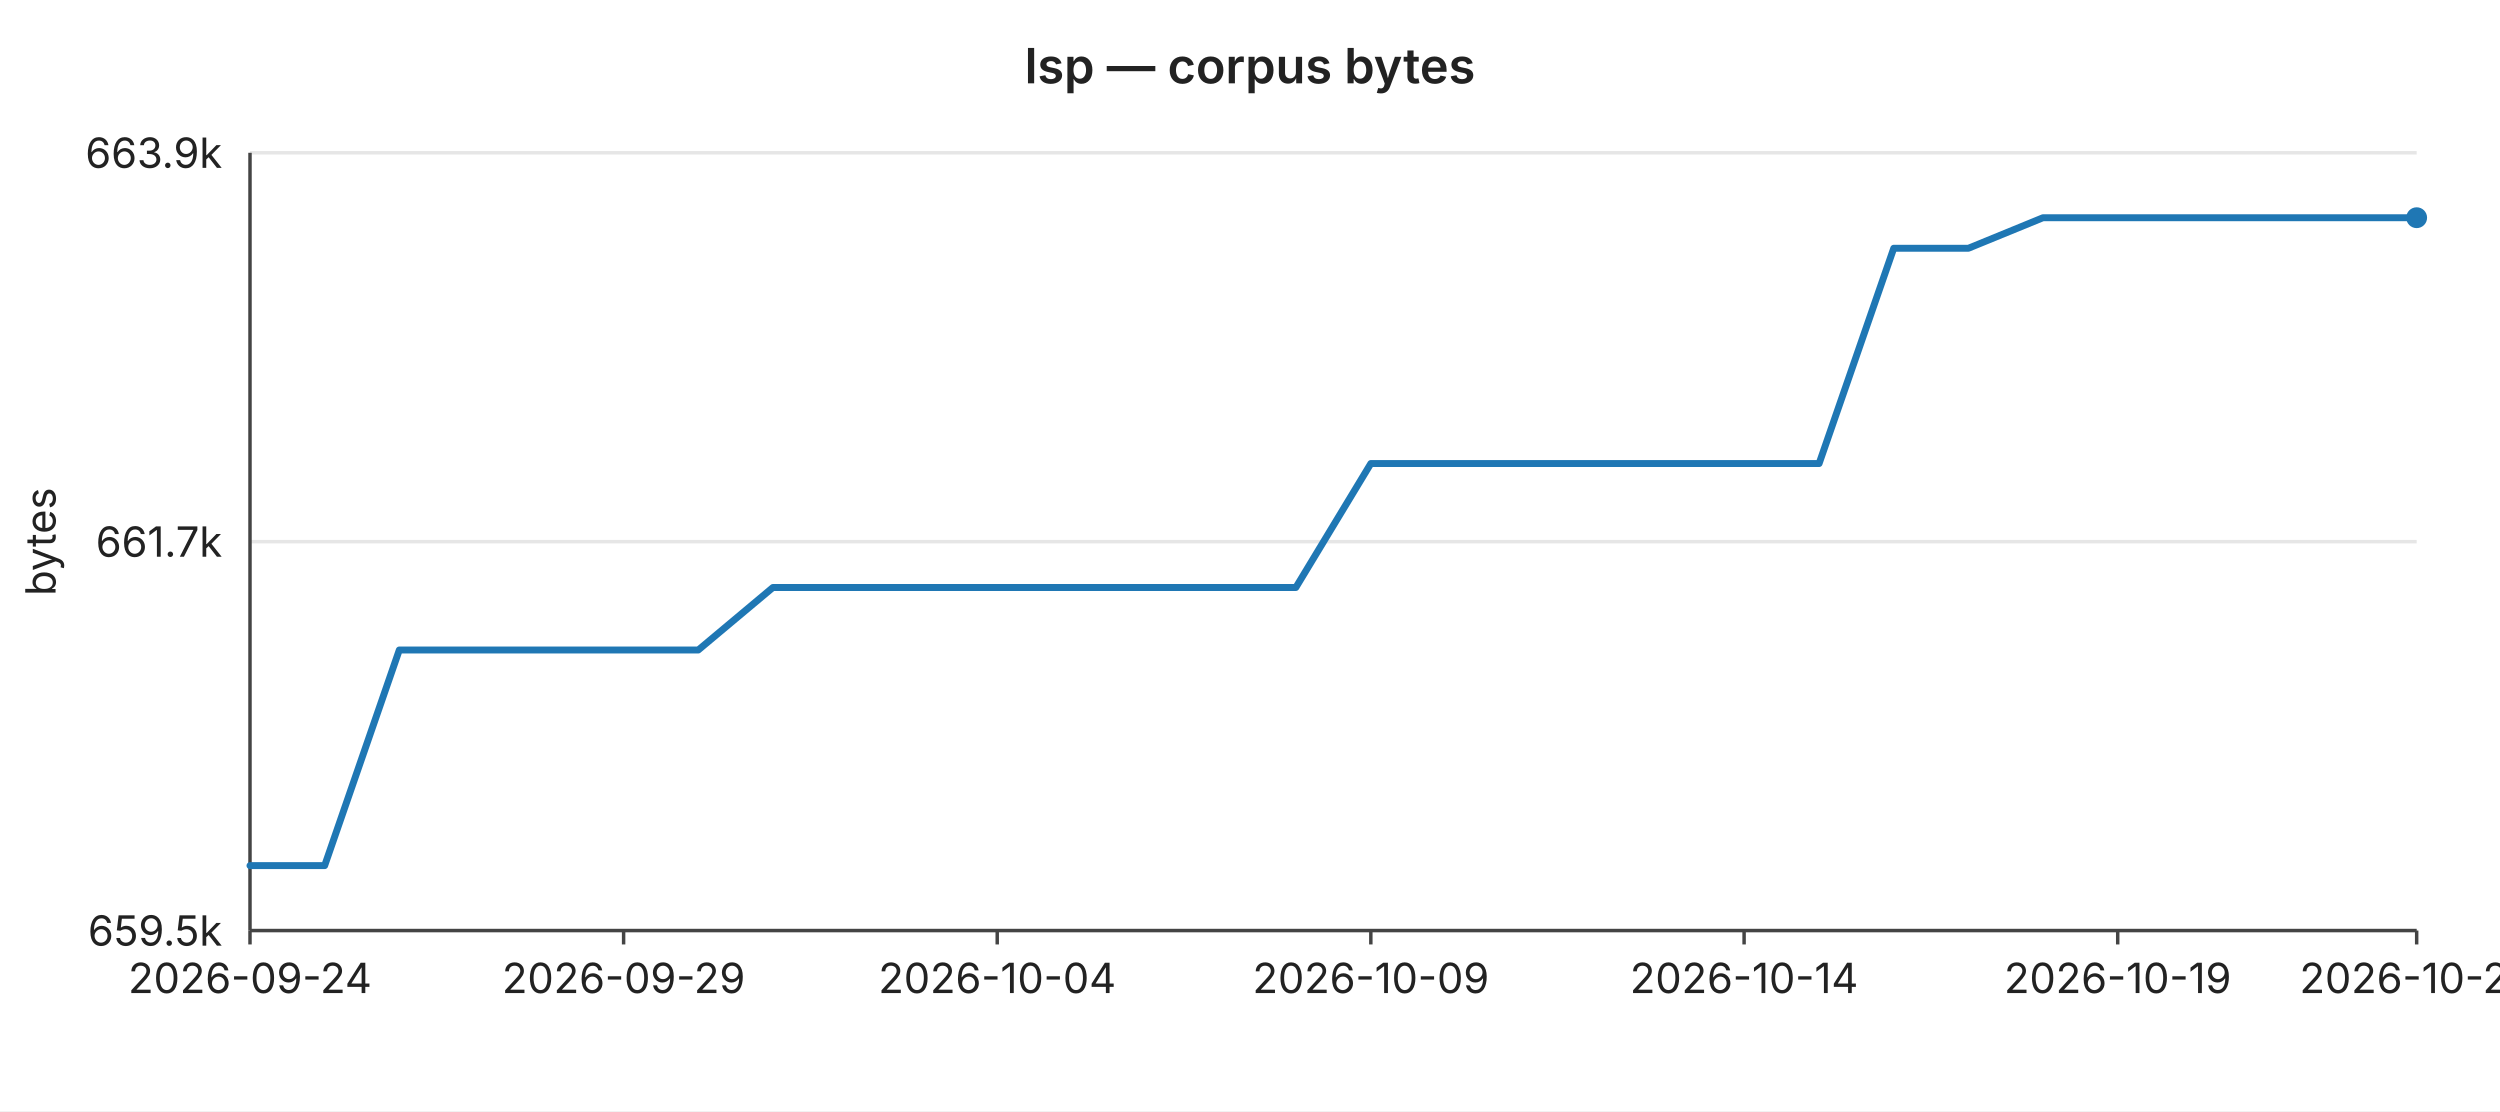
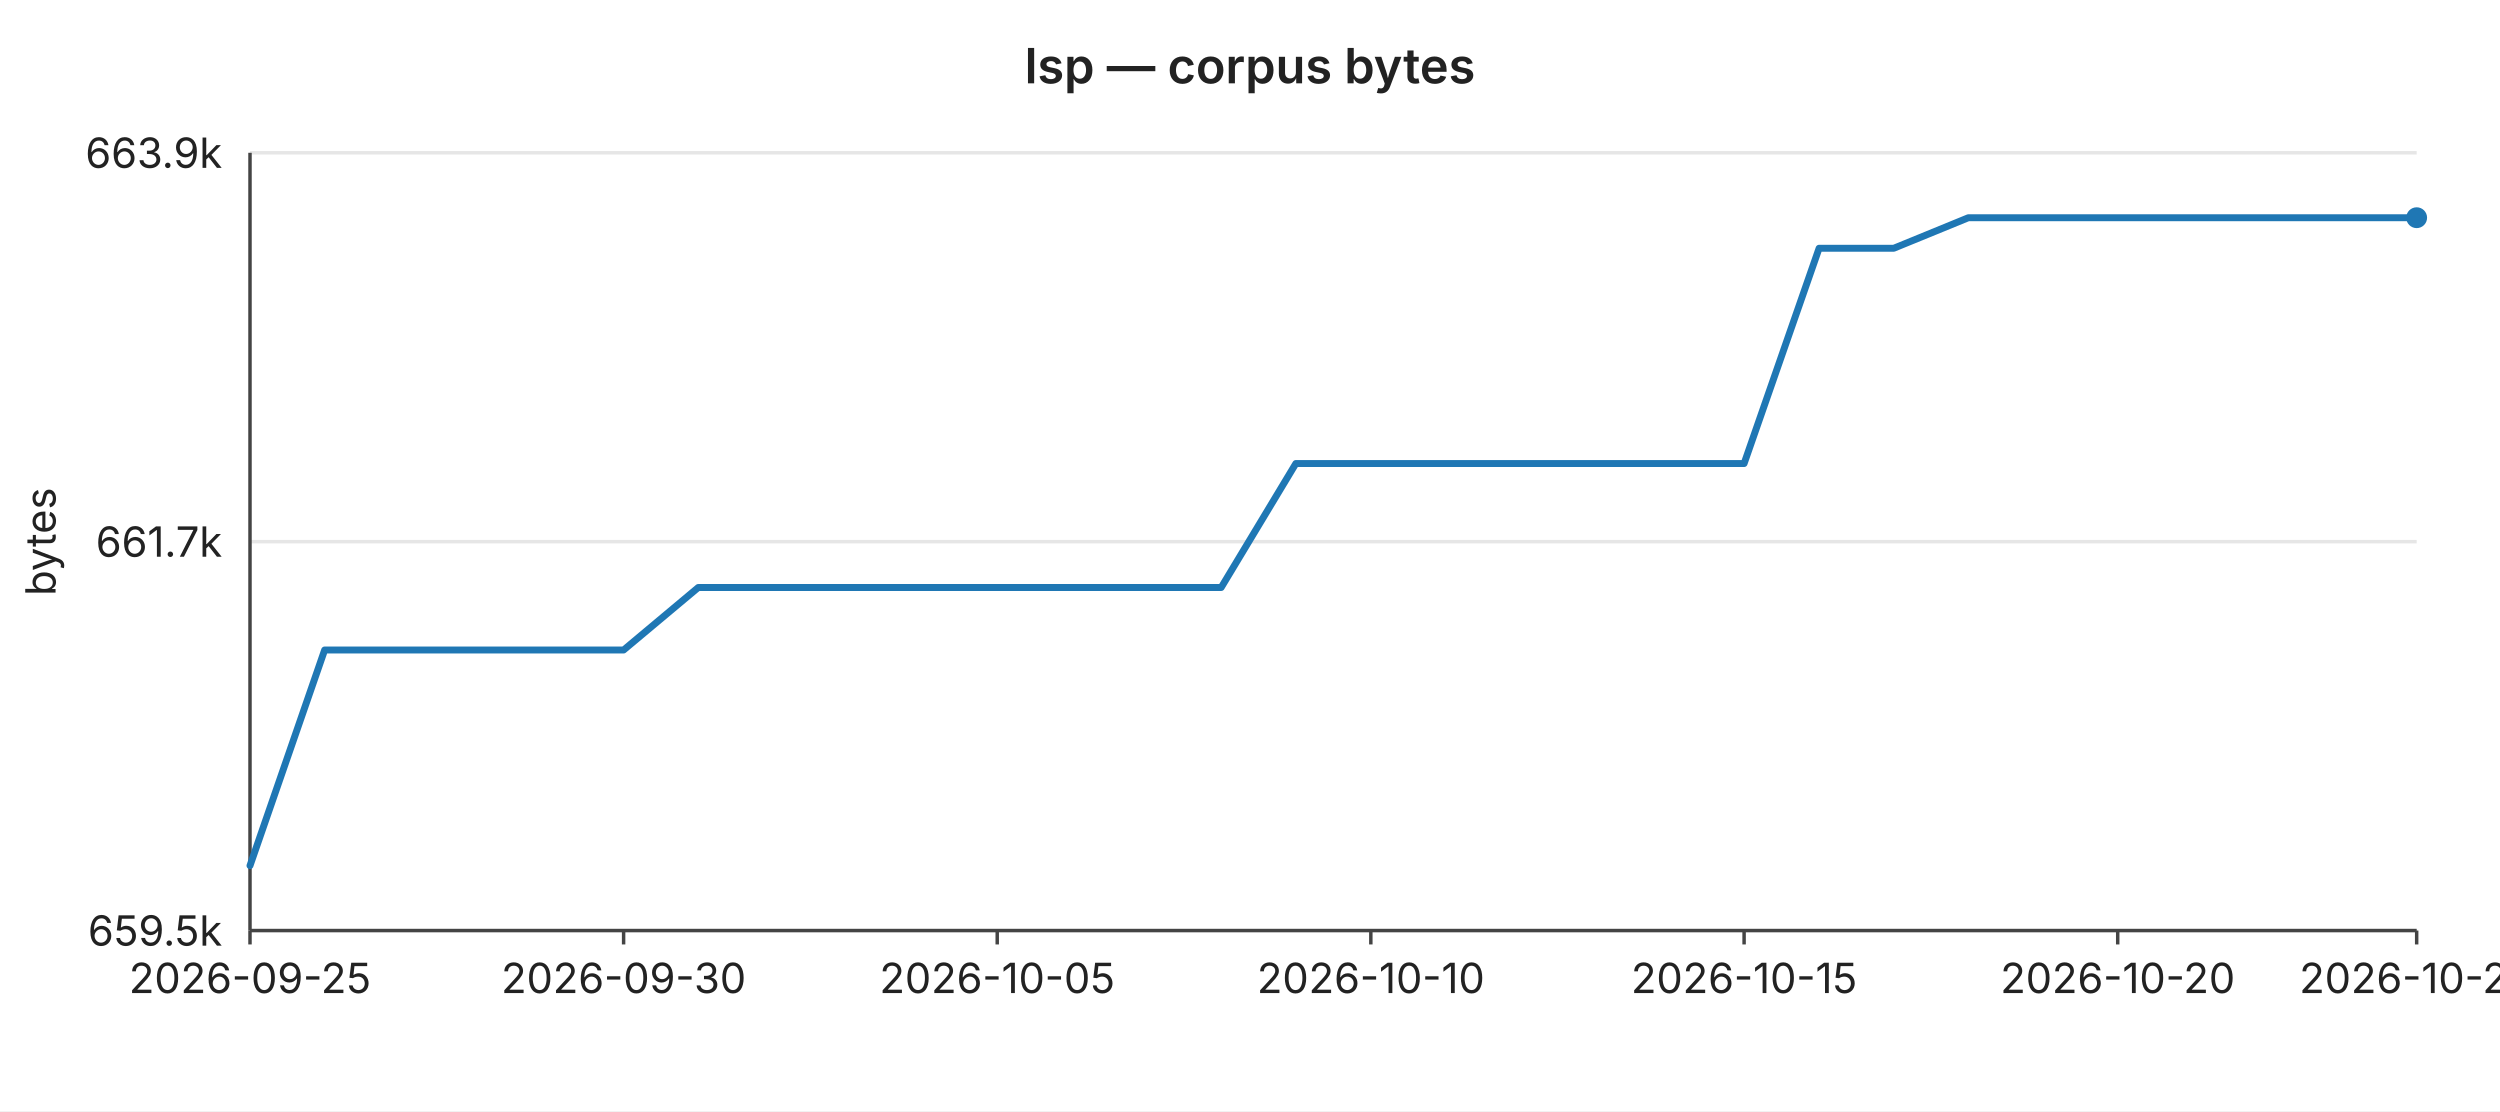
<svg xmlns="http://www.w3.org/2000/svg" width="720" height="320" viewBox="0 0 720 320" font-family="-apple-system,BlinkMacSystemFont,Segoe UI,sans-serif" font-size="12">
  <rect width="720" height="320" fill="#ffffff" />
  <text x="360" y="24" text-anchor="middle" font-size="14" font-weight="600" fill="#222">lsp — corpus bytes</text>
  <line x1="72" y1="44.0" x2="696" y2="44.0" stroke="#e6e6e6" stroke-width="1" />
  <text x="64" y="44.0" text-anchor="end" dominant-baseline="middle" fill="#222">663.9k</text>
  <line x1="72" y1="156.0" x2="696" y2="156.0" stroke="#e6e6e6" stroke-width="1" />
  <text x="64" y="156.0" text-anchor="end" dominant-baseline="middle" fill="#222">661.7k</text>
  <line x1="72" y1="268.0" x2="696" y2="268.0" stroke="#e6e6e6" stroke-width="1" />
  <text x="64" y="268.0" text-anchor="end" dominant-baseline="middle" fill="#222">659.5k</text>
  <text x="16" y="156" text-anchor="middle" fill="#222" transform="rotate(-90 16 156)">bytes</text>
  <line x1="72" y1="44" x2="72" y2="268" stroke="#444" stroke-width="1" />
  <line x1="72" y1="268" x2="696" y2="268" stroke="#444" stroke-width="1" />
  <line x1="72.0" y1="268" x2="72.0" y2="272" stroke="#444" stroke-width="1" />
-   <text x="72.0" y="286" text-anchor="middle" fill="#222">2026-09-24</text>
+   <text x="72.0" y="286" text-anchor="middle" fill="#222">2026-09-25</text>
  <line x1="179.6" y1="268" x2="179.6" y2="272" stroke="#444" stroke-width="1" />
-   <text x="179.6" y="286" text-anchor="middle" fill="#222">2026-09-29</text>
+   <text x="179.6" y="286" text-anchor="middle" fill="#222">2026-09-30</text>
  <line x1="287.2" y1="268" x2="287.2" y2="272" stroke="#444" stroke-width="1" />
-   <text x="287.2" y="286" text-anchor="middle" fill="#222">2026-10-04</text>
+   <text x="287.2" y="286" text-anchor="middle" fill="#222">2026-10-05</text>
  <line x1="394.8" y1="268" x2="394.8" y2="272" stroke="#444" stroke-width="1" />
-   <text x="394.8" y="286" text-anchor="middle" fill="#222">2026-10-09</text>
+   <text x="394.8" y="286" text-anchor="middle" fill="#222">2026-10-10</text>
  <line x1="502.3" y1="268" x2="502.3" y2="272" stroke="#444" stroke-width="1" />
-   <text x="502.3" y="286" text-anchor="middle" fill="#222">2026-10-14</text>
+   <text x="502.3" y="286" text-anchor="middle" fill="#222">2026-10-15</text>
  <line x1="609.9" y1="268" x2="609.9" y2="272" stroke="#444" stroke-width="1" />
-   <text x="609.9" y="286" text-anchor="middle" fill="#222">2026-10-19</text>
+   <text x="609.9" y="286" text-anchor="middle" fill="#222">2026-10-20</text>
  <line x1="696.0" y1="268" x2="696.0" y2="272" stroke="#444" stroke-width="1" />
-   <text x="696.0" y="286" text-anchor="middle" fill="#222">2026-10-23</text>
-   <polyline fill="none" stroke="#1f77b4" stroke-width="2" stroke-linejoin="round" stroke-linecap="round" points="72.0,249.3 93.5,249.3 115.0,187.2 136.6,187.2 158.1,187.2 179.6,187.2 201.1,187.2 222.6,169.2 244.1,169.2 265.7,169.2 287.2,169.2 308.7,169.2 330.2,169.2 351.7,169.2 373.2,169.2 394.8,133.5 416.3,133.5 437.8,133.5 459.3,133.5 480.8,133.5 502.3,133.5 523.9,133.5 545.4,71.5 566.9,71.5 588.4,62.7 609.9,62.7 631.4,62.7 653.0,62.7 674.5,62.7 696.0,62.7" />
+   <text x="696.0" y="286" text-anchor="middle" fill="#222">2026-10-24</text>
+   <polyline fill="none" stroke="#1f77b4" stroke-width="2" stroke-linejoin="round" stroke-linecap="round" points="72.0,249.3 93.5,187.2 115.0,187.2 136.6,187.2 158.1,187.2 179.6,187.2 201.1,169.2 222.6,169.2 244.1,169.2 265.7,169.2 287.2,169.2 308.7,169.2 330.2,169.2 351.7,169.2 373.2,133.5 394.8,133.5 416.3,133.5 437.8,133.5 459.3,133.5 480.8,133.5 502.3,133.5 523.9,71.5 545.4,71.5 566.9,62.7 588.4,62.7 609.9,62.7 631.4,62.7 653.0,62.7 674.5,62.7 696.0,62.7" />
  <circle cx="696.0" cy="62.7" r="3" fill="#1f77b4" />
</svg>
